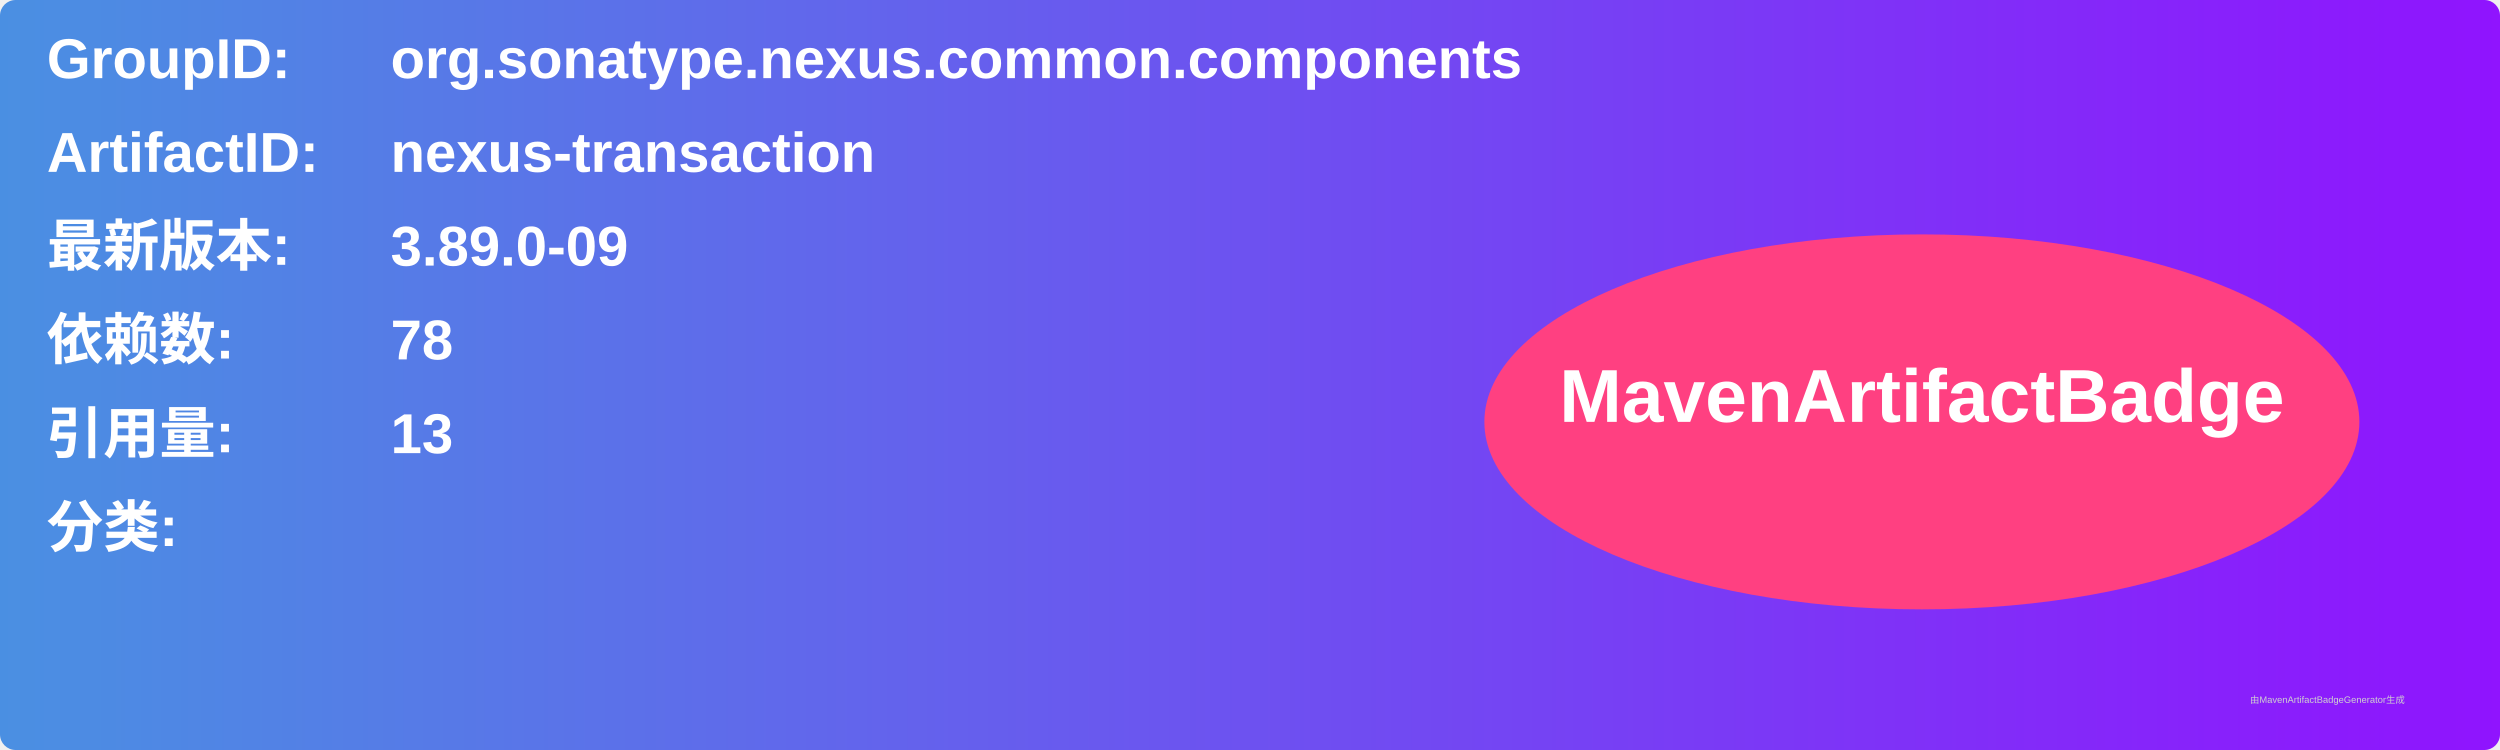
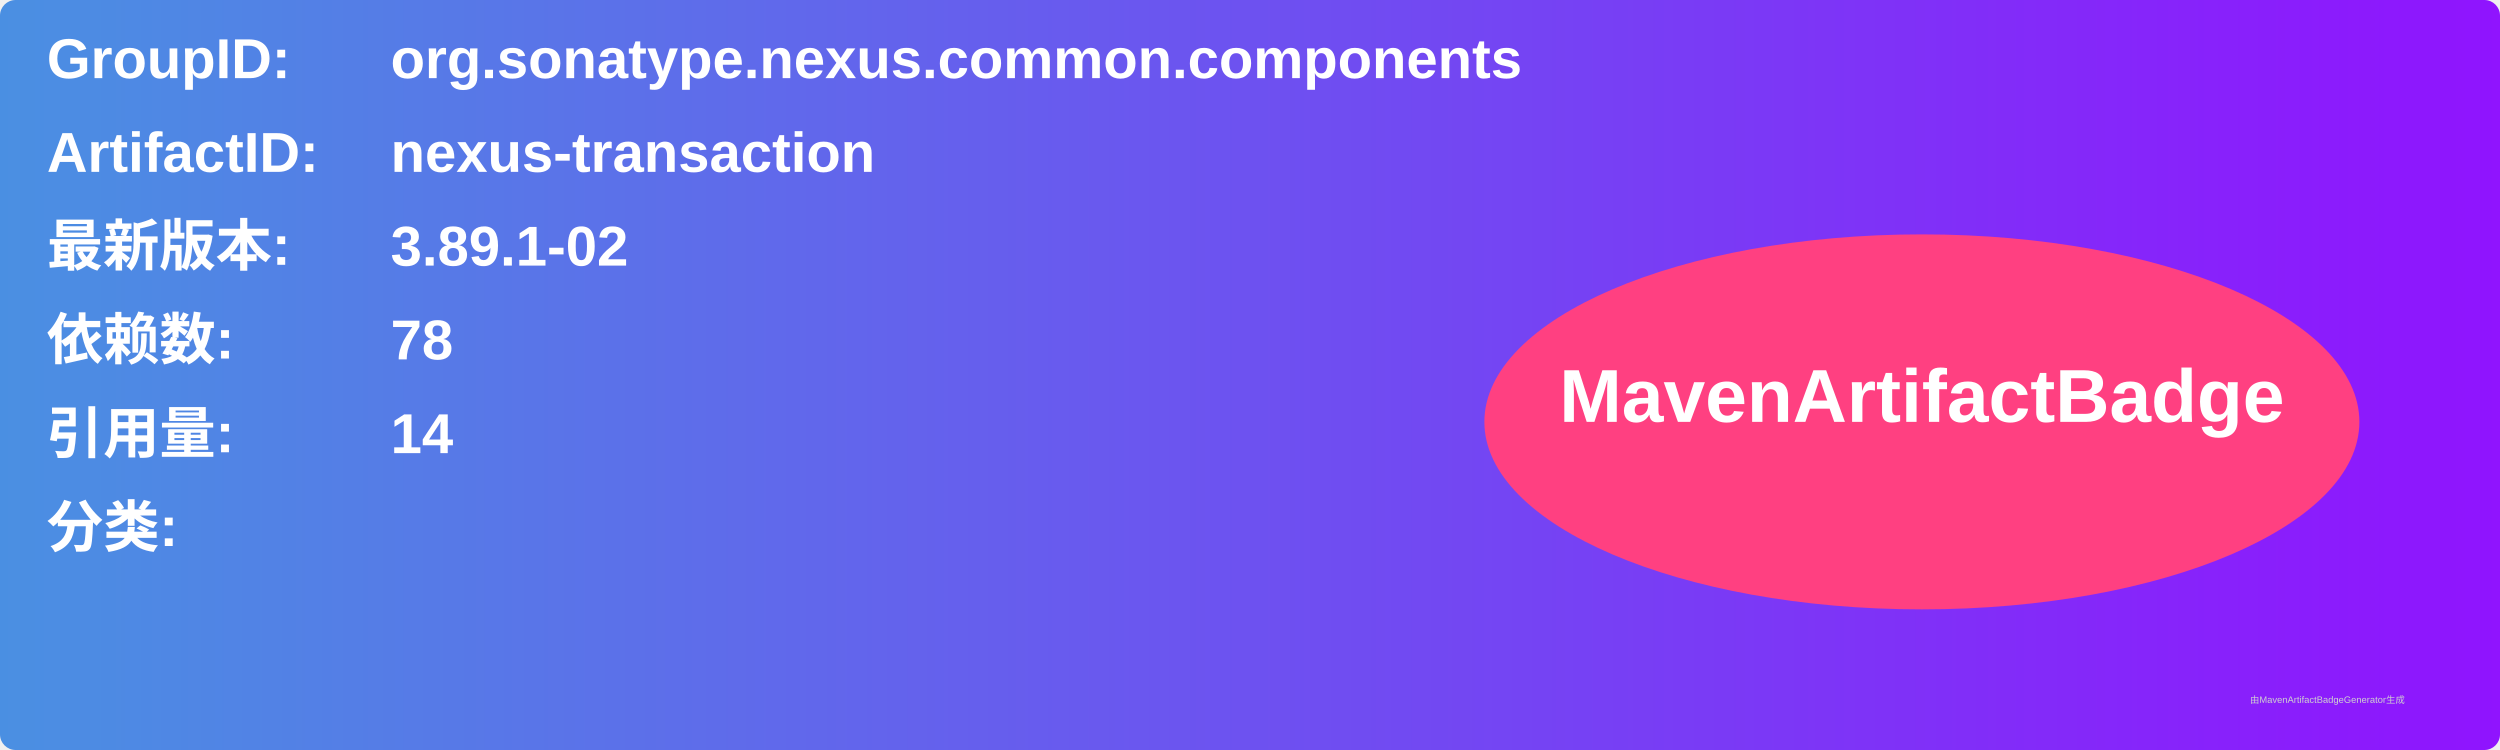
<svg xmlns="http://www.w3.org/2000/svg" width="800" height="240" viewBox="0 0 800 240">
  <linearGradient id="grad" x1="0%" y1="0%" x2="100%" y2="0%">
    <stop offset="0%" stop-color="#4a90e2" />
    <stop offset="100%" stop-color="#9013fe" />
  </linearGradient>
  <rect width="100%" height="100%" rx="5" ry="5" fill="url(#grad)" />
  <g transform="translate(15, 15)">
    <text x="0" y="10" font-family="Arial" font-size="18" fill="white" font-weight="bold" width="260">GroupID:</text>
    <text x="110" y="10" font-family="Arial" font-size="18" fill="white" font-weight="bold" width="460">org.sonatype.nexus.common.components</text>
    <text x="0" y="40" font-family="Arial" font-size="18" fill="white" font-weight="bold" width="260">ArtifactID:</text>
    <text x="110" y="40" font-family="Arial" font-size="18" fill="white" font-weight="bold" width="460">nexus-transaction</text>
    <text x="0" y="70" font-family="Arial" font-size="18" fill="white" font-weight="bold">最新版本:</text>
    <text x="110" y="70" font-family="Arial" font-size="18" fill="white" font-weight="bold">
-       <tspan font-weight="bold">3.89.0-09</tspan>
+       <tspan font-weight="bold">3.89.1-02</tspan>
    </text>
    <text x="0" y="100" font-family="Arial" font-size="18" fill="white" font-weight="bold">依赖数: </text>
    <text x="110" y="100" font-family="Arial" font-size="18" fill="white">
      <tspan font-weight="bold">78</tspan>
    </text>
    <text x="0" y="130" font-family="Arial" font-size="18" fill="white" font-weight="bold">引用量: </text>
    <text x="110" y="130" font-family="Arial" font-size="18" fill="white">
-       <tspan font-weight="bold">13</tspan>
+       <tspan font-weight="bold">14</tspan>
    </text>
    <text x="0" y="160" font-family="Arial" font-size="18" fill="white" font-weight="bold">分类:</text>
    <text x="10" y="190" font-family="Arial" font-size="10" fill="white">
      <tspan font-weight="bold" />
    </text>
    <ellipse cx="600" cy="120" rx="140" ry="60" fill="#ff4081" />
    <text x="600" y="120" text-anchor="middle" font-family="Arial" font-size="24" fill="white" font-weight="bold">MavenArtifactBadge</text>
  </g>
  <text x="720" y="225" font-family="Arial" font-size="3" fill="#d0d0d0">由MavenArtifactBadgeGenerator生成</text>
</svg>
